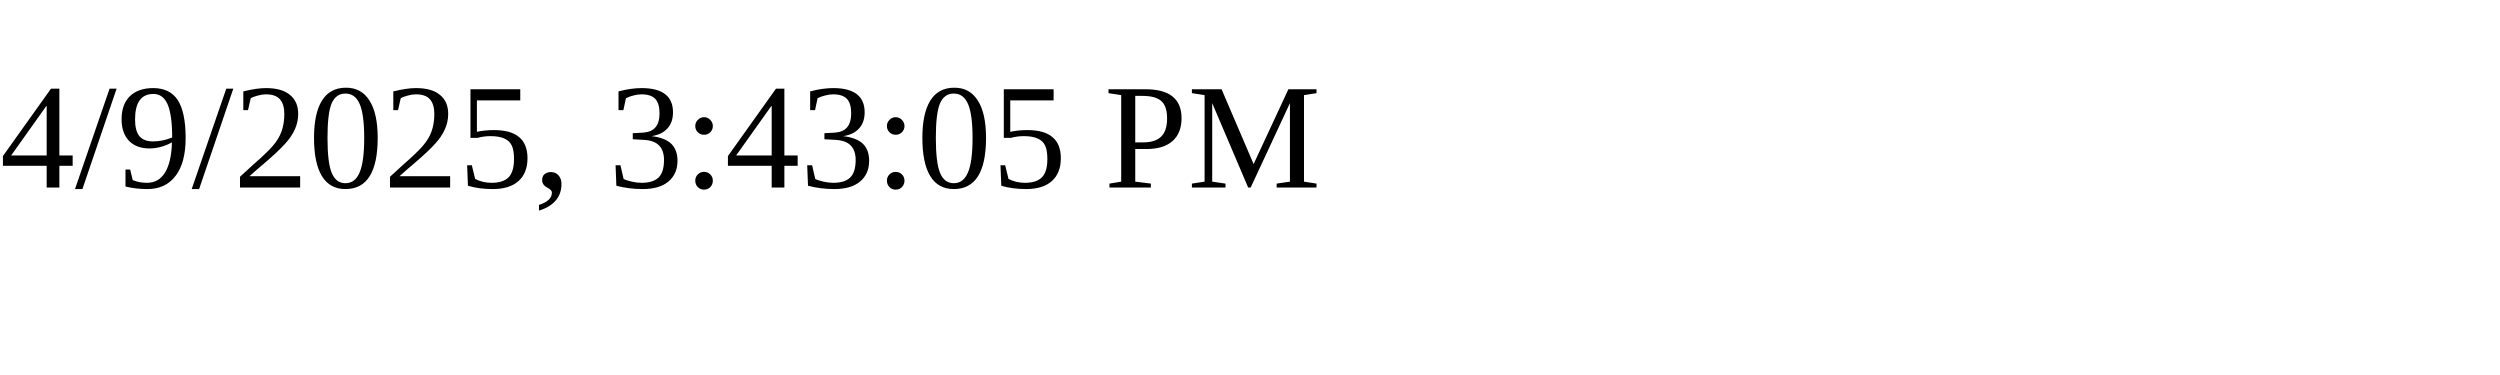
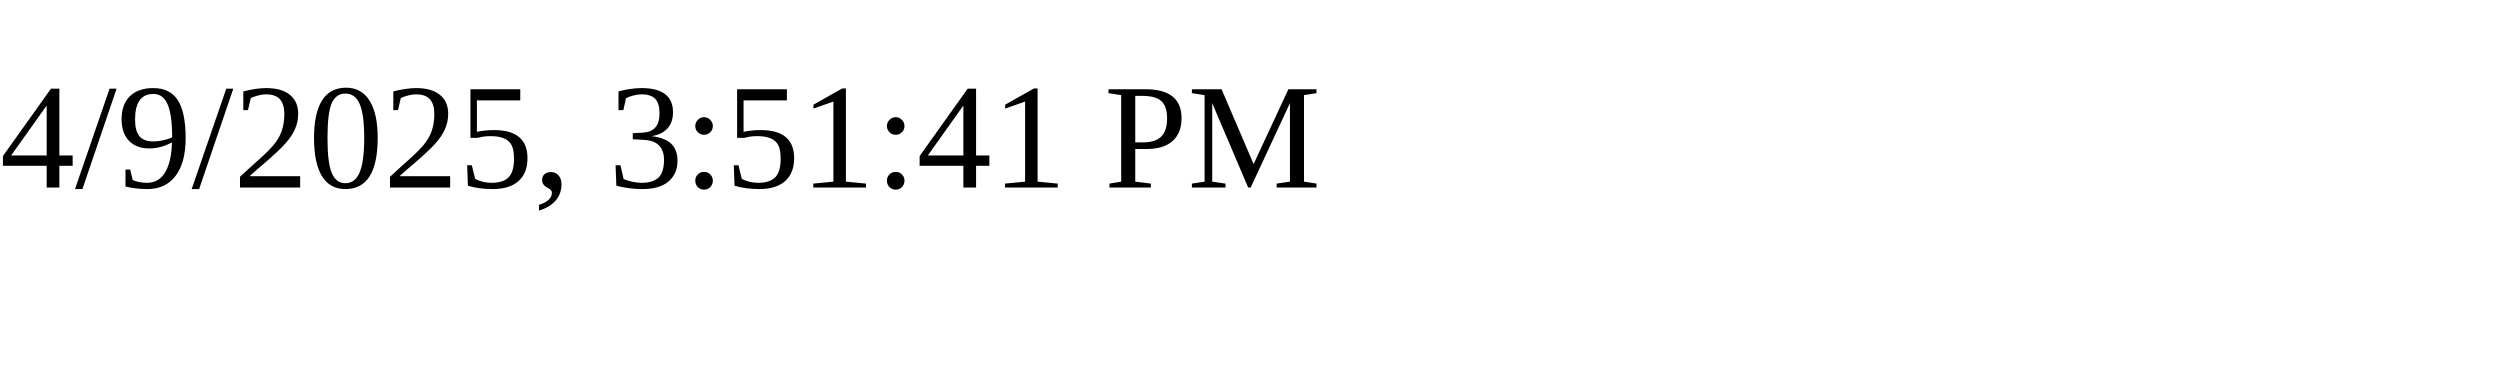
<svg xmlns="http://www.w3.org/2000/svg" height="30" width="200">
-   <text x="0" y="15">4/9/2025, 3:43:05 PM</text>
+   <text x="0" y="15">4/9/2025, 3:51:41 PM</text>
</svg>
